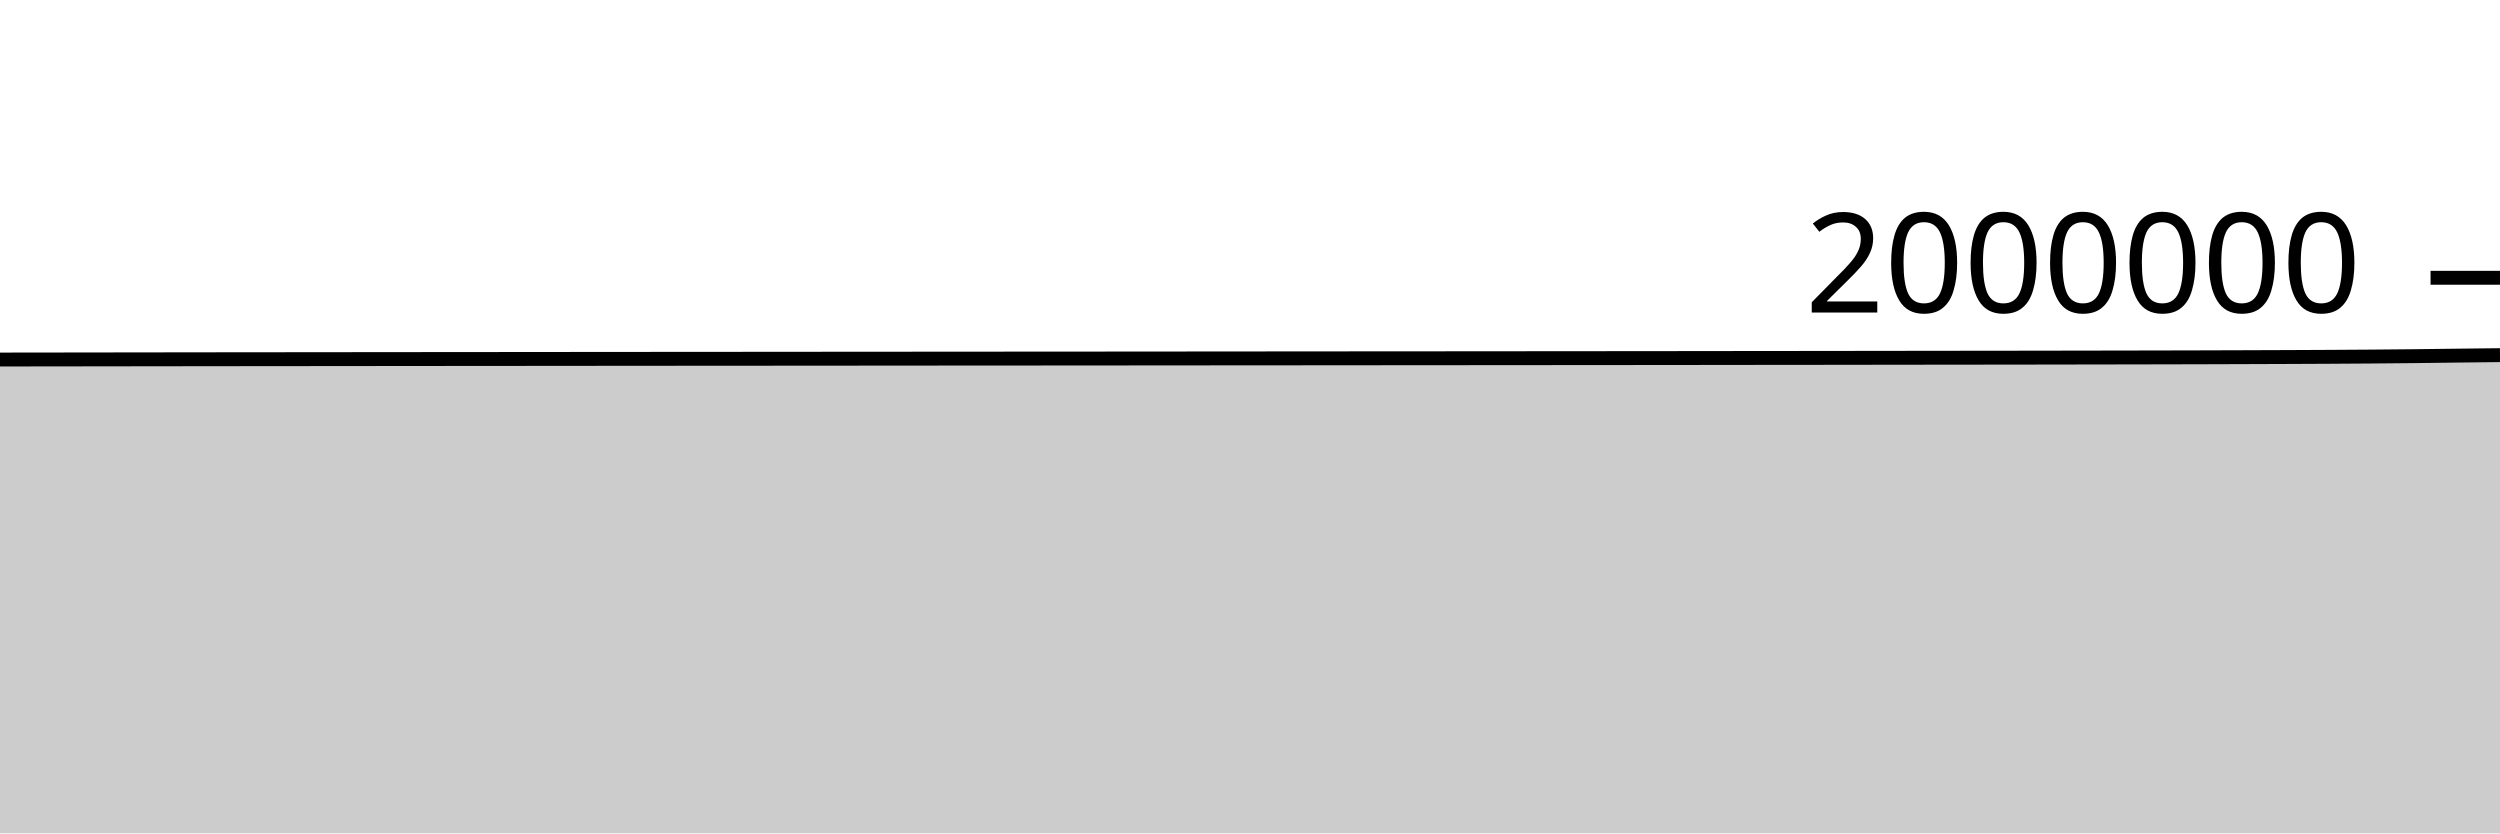
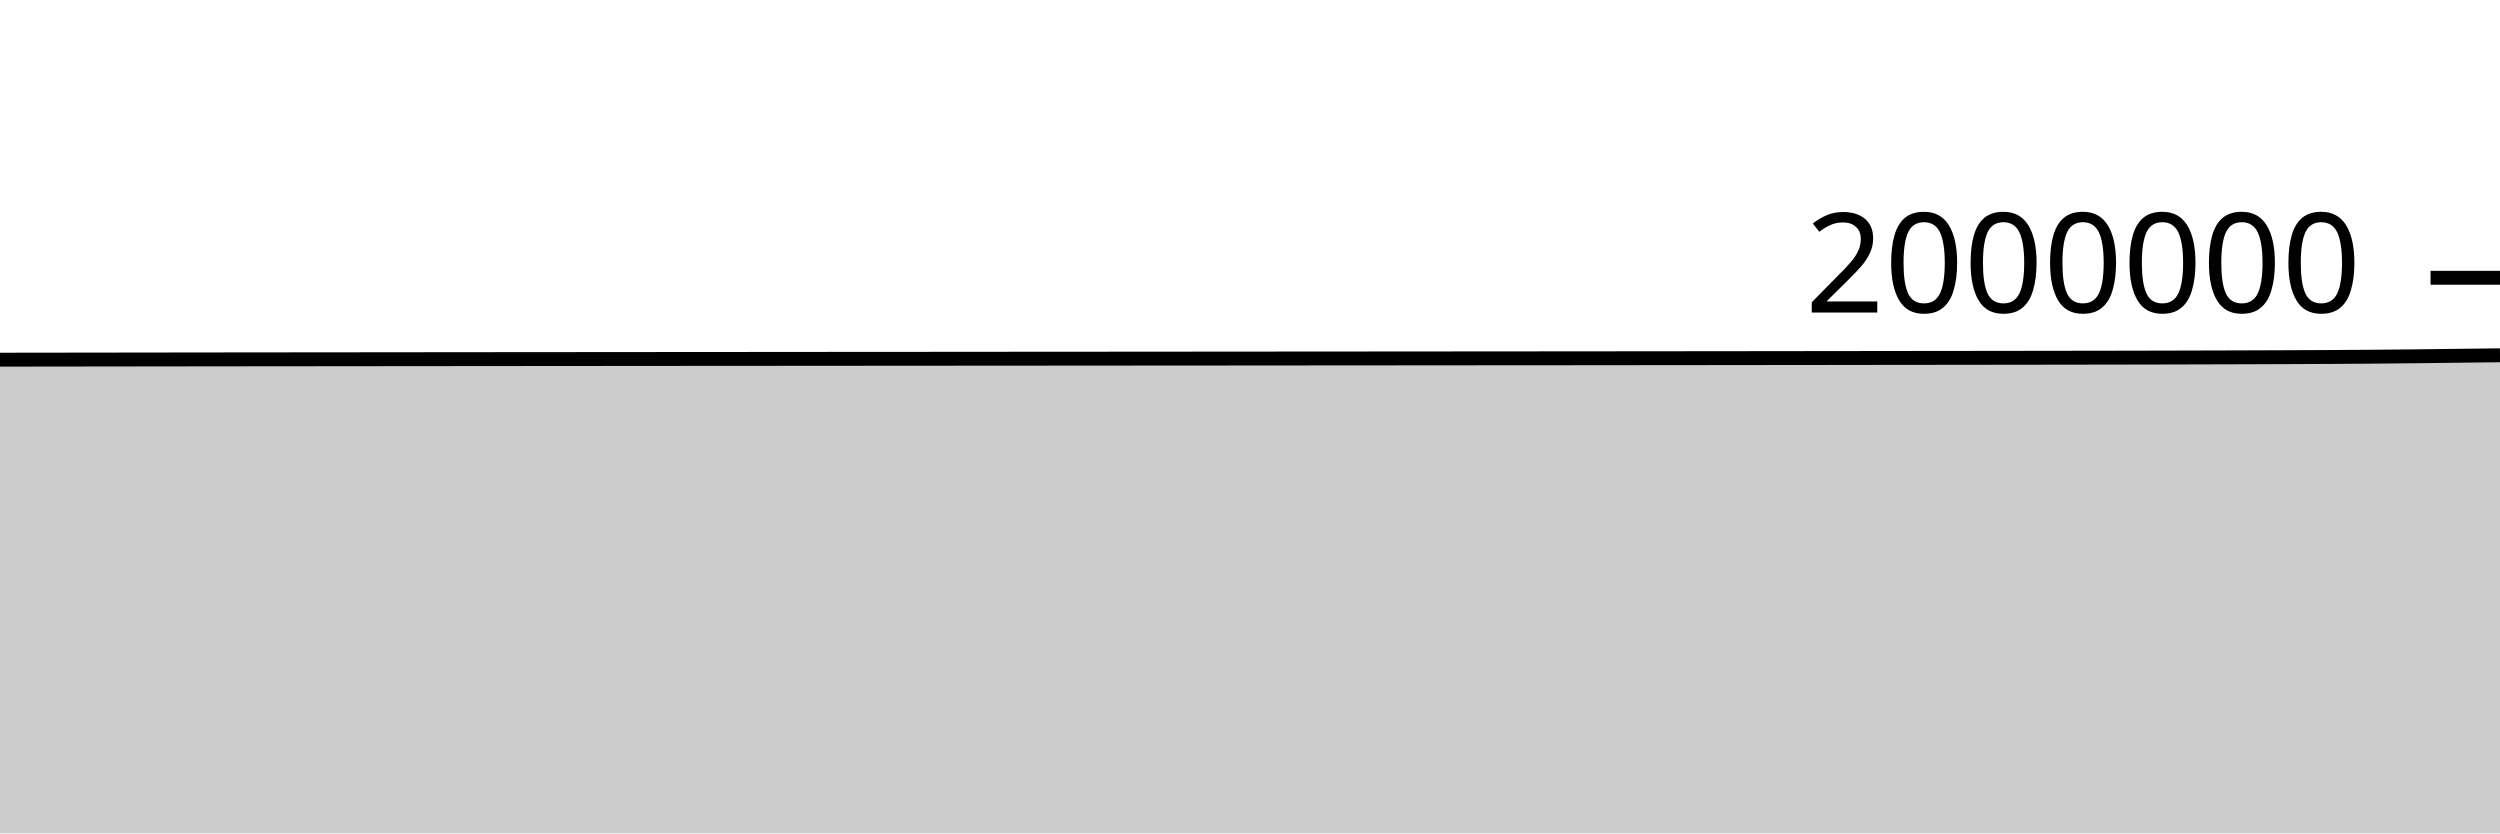
<svg xmlns="http://www.w3.org/2000/svg" viewBox="0 0 180 60">
  <g transform="translate(0,20)">
-     <path class="area" fill="rgba(0, 0, 0, 0.2)" d="M0,5.886C1.017,5.885,2.034,5.883,3.051,5.882C4.068,5.88,5.085,5.879,6.102,5.878C7.119,5.876,8.136,5.875,9.153,5.874C10.169,5.873,11.186,5.871,12.203,5.87C13.22,5.869,14.237,5.868,15.254,5.866C16.271,5.865,17.288,5.864,18.305,5.863C19.322,5.862,20.339,5.861,21.356,5.86C22.373,5.859,23.39,5.858,24.407,5.857C25.424,5.856,26.441,5.855,27.458,5.854C28.475,5.853,29.492,5.852,30.508,5.851C31.525,5.85,32.542,5.849,33.559,5.848C34.576,5.847,35.593,5.846,36.61,5.846C37.627,5.845,38.644,5.844,39.661,5.843C40.678,5.842,41.695,5.841,42.712,5.84C43.729,5.839,44.746,5.839,45.763,5.838C46.78,5.837,47.797,5.836,48.814,5.835C49.831,5.834,50.847,5.834,51.864,5.833C52.881,5.832,53.898,5.831,54.915,5.831C55.932,5.83,56.949,5.829,57.966,5.828C58.983,5.827,60,5.827,61.017,5.826C62.034,5.825,63.051,5.824,64.068,5.824C65.085,5.823,66.102,5.822,67.119,5.821C68.136,5.821,69.153,5.82,70.169,5.819C71.186,5.819,72.203,5.818,73.22,5.817C74.237,5.816,75.254,5.816,76.271,5.815C77.288,5.814,78.305,5.813,79.322,5.813C80.339,5.812,81.356,5.811,82.373,5.81C83.39,5.809,84.407,5.809,85.424,5.808C86.441,5.807,87.458,5.806,88.475,5.805C89.492,5.805,90.508,5.804,91.525,5.803C92.542,5.802,93.559,5.802,94.576,5.801C95.593,5.8,96.61,5.799,97.627,5.798C98.644,5.798,99.661,5.797,100.678,5.796C101.695,5.795,102.712,5.794,103.729,5.794C104.746,5.793,105.763,5.792,106.78,5.791C107.797,5.79,108.814,5.79,109.831,5.789C110.847,5.788,111.864,5.787,112.881,5.786C113.898,5.785,114.915,5.785,115.932,5.784C116.949,5.783,117.966,5.782,118.983,5.781C120,5.78,121.017,5.779,122.034,5.778C123.051,5.777,124.068,5.776,125.085,5.774C126.102,5.773,127.119,5.772,128.136,5.771C129.153,5.77,130.169,5.769,131.186,5.768C132.203,5.766,133.22,5.765,134.237,5.764C135.254,5.763,136.271,5.761,137.288,5.76C138.305,5.759,139.322,5.758,140.339,5.756C141.356,5.755,142.373,5.754,143.39,5.753C144.407,5.751,145.424,5.75,146.441,5.749C147.458,5.747,148.475,5.746,149.492,5.744C150.508,5.743,151.525,5.741,152.542,5.739C153.559,5.737,154.576,5.735,155.593,5.733C156.61,5.731,157.627,5.728,158.644,5.726C159.661,5.723,160.678,5.72,161.695,5.716C162.712,5.713,163.729,5.709,164.746,5.705C165.763,5.701,166.78,5.697,167.797,5.691C168.814,5.685,169.831,5.679,170.847,5.671C171.864,5.663,172.881,5.654,173.898,5.643C174.915,5.632,175.932,5.618,176.949,5.605C177.966,5.593,178.983,5.582,180,5.57L180,40C178.983,40,177.966,40,176.949,40C175.932,40,174.915,40,173.898,40C172.881,40,171.864,40,170.847,40C169.831,40,168.814,40,167.797,40C166.78,40,165.763,40,164.746,40C163.729,40,162.712,40,161.695,40C160.678,40,159.661,40,158.644,40C157.627,40,156.61,40,155.593,40C154.576,40,153.559,40,152.542,40C151.525,40,150.508,40,149.492,40C148.475,40,147.458,40,146.441,40C145.424,40,144.407,40,143.39,40C142.373,40,141.356,40,140.339,40C139.322,40,138.305,40,137.288,40C136.271,40,135.254,40,134.237,40C133.22,40,132.203,40,131.186,40C130.169,40,129.153,40,128.136,40C127.119,40,126.102,40,125.085,40C124.068,40,123.051,40,122.034,40C121.017,40,120,40,118.983,40C117.966,40,116.949,40,115.932,40C114.915,40,113.898,40,112.881,40C111.864,40,110.847,40,109.831,40C108.814,40,107.797,40,106.78,40C105.763,40,104.746,40,103.729,40C102.712,40,101.695,40,100.678,40C99.661,40,98.644,40,97.627,40C96.61,40,95.593,40,94.576,40C93.559,40,92.542,40,91.525,40C90.508,40,89.492,40,88.475,40C87.458,40,86.441,40,85.424,40C84.407,40,83.39,40,82.373,40C81.356,40,80.339,40,79.322,40C78.305,40,77.288,40,76.271,40C75.254,40,74.237,40,73.22,40C72.203,40,71.186,40,70.169,40C69.153,40,68.136,40,67.119,40C66.102,40,65.085,40,64.068,40C63.051,40,62.034,40,61.017,40C60,40,58.983,40,57.966,40C56.949,40,55.932,40,54.915,40C53.898,40,52.881,40,51.864,40C50.847,40,49.831,40,48.814,40C47.797,40,46.78,40,45.763,40C44.746,40,43.729,40,42.712,40C41.695,40,40.678,40,39.661,40C38.644,40,37.627,40,36.61,40C35.593,40,34.576,40,33.559,40C32.542,40,31.525,40,30.508,40C29.492,40,28.475,40,27.458,40C26.441,40,25.424,40,24.407,40C23.39,40,22.373,40,21.356,40C20.339,40,19.322,40,18.305,40C17.288,40,16.271,40,15.254,40C14.237,40,13.22,40,12.203,40C11.186,40,10.169,40,9.153,40C8.136,40,7.119,40,6.102,40C5.085,40,4.068,40,3.051,40C2.034,40,1.017,40,0,40Z" />
-     <path class="line" stroke="black" fill="none" d="M0,5.886C1.017,5.885,2.034,5.883,3.051,5.882C4.068,5.88,5.085,5.879,6.102,5.878C7.119,5.876,8.136,5.875,9.153,5.874C10.169,5.873,11.186,5.871,12.203,5.87C13.22,5.869,14.237,5.868,15.254,5.866C16.271,5.865,17.288,5.864,18.305,5.863C19.322,5.862,20.339,5.861,21.356,5.86C22.373,5.859,23.39,5.858,24.407,5.857C25.424,5.856,26.441,5.855,27.458,5.854C28.475,5.853,29.492,5.852,30.508,5.851C31.525,5.85,32.542,5.849,33.559,5.848C34.576,5.847,35.593,5.846,36.61,5.846C37.627,5.845,38.644,5.844,39.661,5.843C40.678,5.842,41.695,5.841,42.712,5.84C43.729,5.839,44.746,5.839,45.763,5.838C46.78,5.837,47.797,5.836,48.814,5.835C49.831,5.834,50.847,5.834,51.864,5.833C52.881,5.832,53.898,5.831,54.915,5.831C55.932,5.83,56.949,5.829,57.966,5.828C58.983,5.827,60,5.827,61.017,5.826C62.034,5.825,63.051,5.824,64.068,5.824C65.085,5.823,66.102,5.822,67.119,5.821C68.136,5.821,69.153,5.82,70.169,5.819C71.186,5.819,72.203,5.818,73.22,5.817C74.237,5.816,75.254,5.816,76.271,5.815C77.288,5.814,78.305,5.813,79.322,5.813C80.339,5.812,81.356,5.811,82.373,5.81C83.39,5.809,84.407,5.809,85.424,5.808C86.441,5.807,87.458,5.806,88.475,5.805C89.492,5.805,90.508,5.804,91.525,5.803C92.542,5.802,93.559,5.802,94.576,5.801C95.593,5.8,96.61,5.799,97.627,5.798C98.644,5.798,99.661,5.797,100.678,5.796C101.695,5.795,102.712,5.794,103.729,5.794C104.746,5.793,105.763,5.792,106.78,5.791C107.797,5.79,108.814,5.79,109.831,5.789C110.847,5.788,111.864,5.787,112.881,5.786C113.898,5.785,114.915,5.785,115.932,5.784C116.949,5.783,117.966,5.782,118.983,5.781C120,5.78,121.017,5.779,122.034,5.778C123.051,5.777,124.068,5.776,125.085,5.774C126.102,5.773,127.119,5.772,128.136,5.771C129.153,5.77,130.169,5.769,131.186,5.768C132.203,5.766,133.22,5.765,134.237,5.764C135.254,5.763,136.271,5.761,137.288,5.76C138.305,5.759,139.322,5.758,140.339,5.756C141.356,5.755,142.373,5.754,143.39,5.753C144.407,5.751,145.424,5.75,146.441,5.749C147.458,5.747,148.475,5.746,149.492,5.744C150.508,5.743,151.525,5.741,152.542,5.739C153.559,5.737,154.576,5.735,155.593,5.733C156.61,5.731,157.627,5.728,158.644,5.726C159.661,5.723,160.678,5.72,161.695,5.716C162.712,5.713,163.729,5.709,164.746,5.705C165.763,5.701,166.78,5.697,167.797,5.691C168.814,5.685,169.831,5.679,170.847,5.671C171.864,5.663,172.881,5.654,173.898,5.643C174.915,5.632,175.932,5.618,176.949,5.605C177.966,5.593,178.983,5.582,180,5.57" />
+     <path class="area" fill="rgba(0, 0, 0, 0.2)" d="M0,5.896C1.017,5.894,2.034,5.893,3.051,5.892C4.068,5.89,5.085,5.889,6.102,5.888C7.119,5.886,8.136,5.885,9.153,5.884C10.169,5.882,11.186,5.881,12.203,5.88C13.22,5.879,14.237,5.877,15.254,5.876C16.271,5.875,17.288,5.874,18.305,5.873C19.322,5.872,20.339,5.871,21.356,5.87C22.373,5.869,23.39,5.868,24.407,5.867C25.424,5.866,26.441,5.865,27.458,5.864C28.475,5.863,29.492,5.862,30.508,5.861C31.525,5.86,32.542,5.859,33.559,5.858C34.576,5.857,35.593,5.856,36.61,5.855C37.627,5.855,38.644,5.854,39.661,5.853C40.678,5.852,41.695,5.851,42.712,5.85C43.729,5.849,44.746,5.849,45.763,5.848C46.78,5.847,47.797,5.846,48.814,5.845C49.831,5.844,50.847,5.844,51.864,5.843C52.881,5.842,53.898,5.841,54.915,5.841C55.932,5.84,56.949,5.839,57.966,5.838C58.983,5.837,60,5.837,61.017,5.836C62.034,5.835,63.051,5.834,64.068,5.834C65.085,5.833,66.102,5.832,67.119,5.832C68.136,5.831,69.153,5.83,70.169,5.829C71.186,5.829,72.203,5.828,73.22,5.827C74.237,5.826,75.254,5.826,76.271,5.825C77.288,5.824,78.305,5.823,79.322,5.823C80.339,5.822,81.356,5.821,82.373,5.82C83.39,5.82,84.407,5.819,85.424,5.818C86.441,5.817,87.458,5.816,88.475,5.816C89.492,5.815,90.508,5.814,91.525,5.813C92.542,5.813,93.559,5.812,94.576,5.811C95.593,5.81,96.61,5.81,97.627,5.809C98.644,5.808,99.661,5.807,100.678,5.806C101.695,5.805,102.712,5.805,103.729,5.804C104.746,5.803,105.763,5.802,106.78,5.801C107.797,5.801,108.814,5.8,109.831,5.799C110.847,5.798,111.864,5.797,112.881,5.797C113.898,5.796,114.915,5.795,115.932,5.794C116.949,5.793,117.966,5.792,118.983,5.791C120,5.79,121.017,5.789,122.034,5.788C123.051,5.787,124.068,5.786,125.085,5.785C126.102,5.784,127.119,5.783,128.136,5.781C129.153,5.78,130.169,5.779,131.186,5.778C132.203,5.777,133.22,5.776,134.237,5.774C135.254,5.773,136.271,5.772,137.288,5.77C138.305,5.769,139.322,5.768,140.339,5.767C141.356,5.765,142.373,5.764,143.39,5.763C144.407,5.762,145.424,5.76,146.441,5.759C147.458,5.758,148.475,5.756,149.492,5.755C150.508,5.753,151.525,5.751,152.542,5.75C153.559,5.748,154.576,5.746,155.593,5.744C156.61,5.741,157.627,5.739,158.644,5.736C159.661,5.733,160.678,5.73,161.695,5.727C162.712,5.724,163.729,5.72,164.746,5.716C165.763,5.711,166.78,5.707,167.797,5.702C168.814,5.696,169.831,5.69,170.847,5.682C171.864,5.674,172.881,5.664,173.898,5.653C174.915,5.642,175.932,5.628,176.949,5.616C177.966,5.604,178.983,5.593,180,5.581L180,40C178.983,40,177.966,40,176.949,40C175.932,40,174.915,40,173.898,40C172.881,40,171.864,40,170.847,40C169.831,40,168.814,40,167.797,40C166.78,40,165.763,40,164.746,40C163.729,40,162.712,40,161.695,40C160.678,40,159.661,40,158.644,40C157.627,40,156.61,40,155.593,40C154.576,40,153.559,40,152.542,40C151.525,40,150.508,40,149.492,40C148.475,40,147.458,40,146.441,40C145.424,40,144.407,40,143.39,40C142.373,40,141.356,40,140.339,40C139.322,40,138.305,40,137.288,40C136.271,40,135.254,40,134.237,40C133.22,40,132.203,40,131.186,40C130.169,40,129.153,40,128.136,40C127.119,40,126.102,40,125.085,40C124.068,40,123.051,40,122.034,40C121.017,40,120,40,118.983,40C117.966,40,116.949,40,115.932,40C114.915,40,113.898,40,112.881,40C111.864,40,110.847,40,109.831,40C108.814,40,107.797,40,106.78,40C105.763,40,104.746,40,103.729,40C102.712,40,101.695,40,100.678,40C99.661,40,98.644,40,97.627,40C96.61,40,95.593,40,94.576,40C93.559,40,92.542,40,91.525,40C90.508,40,89.492,40,88.475,40C87.458,40,86.441,40,85.424,40C84.407,40,83.39,40,82.373,40C81.356,40,80.339,40,79.322,40C78.305,40,77.288,40,76.271,40C75.254,40,74.237,40,73.22,40C72.203,40,71.186,40,70.169,40C69.153,40,68.136,40,67.119,40C66.102,40,65.085,40,64.068,40C63.051,40,62.034,40,61.017,40C60,40,58.983,40,57.966,40C56.949,40,55.932,40,54.915,40C53.898,40,52.881,40,51.864,40C50.847,40,49.831,40,48.814,40C47.797,40,46.78,40,45.763,40C44.746,40,43.729,40,42.712,40C41.695,40,40.678,40,39.661,40C38.644,40,37.627,40,36.61,40C35.593,40,34.576,40,33.559,40C32.542,40,31.525,40,30.508,40C29.492,40,28.475,40,27.458,40C26.441,40,25.424,40,24.407,40C23.39,40,22.373,40,21.356,40C20.339,40,19.322,40,18.305,40C17.288,40,16.271,40,15.254,40C14.237,40,13.22,40,12.203,40C11.186,40,10.169,40,9.153,40C8.136,40,7.119,40,6.102,40C5.085,40,4.068,40,3.051,40C2.034,40,1.017,40,0,40Z" />
+     <path class="line" stroke="black" fill="none" d="M0,5.896C1.017,5.894,2.034,5.893,3.051,5.892C4.068,5.89,5.085,5.889,6.102,5.888C7.119,5.886,8.136,5.885,9.153,5.884C10.169,5.882,11.186,5.881,12.203,5.88C13.22,5.879,14.237,5.877,15.254,5.876C16.271,5.875,17.288,5.874,18.305,5.873C19.322,5.872,20.339,5.871,21.356,5.87C22.373,5.869,23.39,5.868,24.407,5.867C25.424,5.866,26.441,5.865,27.458,5.864C28.475,5.863,29.492,5.862,30.508,5.861C31.525,5.86,32.542,5.859,33.559,5.858C34.576,5.857,35.593,5.856,36.61,5.855C37.627,5.855,38.644,5.854,39.661,5.853C40.678,5.852,41.695,5.851,42.712,5.85C43.729,5.849,44.746,5.849,45.763,5.848C46.78,5.847,47.797,5.846,48.814,5.845C49.831,5.844,50.847,5.844,51.864,5.843C52.881,5.842,53.898,5.841,54.915,5.841C55.932,5.84,56.949,5.839,57.966,5.838C58.983,5.837,60,5.837,61.017,5.836C62.034,5.835,63.051,5.834,64.068,5.834C65.085,5.833,66.102,5.832,67.119,5.832C68.136,5.831,69.153,5.83,70.169,5.829C71.186,5.829,72.203,5.828,73.22,5.827C74.237,5.826,75.254,5.826,76.271,5.825C77.288,5.824,78.305,5.823,79.322,5.823C80.339,5.822,81.356,5.821,82.373,5.82C83.39,5.82,84.407,5.819,85.424,5.818C86.441,5.817,87.458,5.816,88.475,5.816C89.492,5.815,90.508,5.814,91.525,5.813C92.542,5.813,93.559,5.812,94.576,5.811C95.593,5.81,96.61,5.81,97.627,5.809C98.644,5.808,99.661,5.807,100.678,5.806C101.695,5.805,102.712,5.805,103.729,5.804C104.746,5.803,105.763,5.802,106.78,5.801C107.797,5.801,108.814,5.8,109.831,5.799C110.847,5.798,111.864,5.797,112.881,5.797C113.898,5.796,114.915,5.795,115.932,5.794C116.949,5.793,117.966,5.792,118.983,5.791C120,5.79,121.017,5.789,122.034,5.788C123.051,5.787,124.068,5.786,125.085,5.785C126.102,5.784,127.119,5.783,128.136,5.781C129.153,5.78,130.169,5.779,131.186,5.778C132.203,5.777,133.22,5.776,134.237,5.774C135.254,5.773,136.271,5.772,137.288,5.77C138.305,5.769,139.322,5.768,140.339,5.767C141.356,5.765,142.373,5.764,143.39,5.763C144.407,5.762,145.424,5.76,146.441,5.759C147.458,5.758,148.475,5.756,149.492,5.755C150.508,5.753,151.525,5.751,152.542,5.75C153.559,5.748,154.576,5.746,155.593,5.744C156.61,5.741,157.627,5.739,158.644,5.736C159.661,5.733,160.678,5.73,161.695,5.727C162.712,5.724,163.729,5.72,164.746,5.716C165.763,5.711,166.78,5.707,167.797,5.702C168.814,5.696,169.831,5.69,170.847,5.682C171.864,5.674,172.881,5.664,173.898,5.653C174.915,5.642,175.932,5.628,176.949,5.616C177.966,5.604,178.983,5.593,180,5.581" />
    <path class="axis-ceiling" stroke-width="1" stroke="black" fill="none" d="M175,0L180,0" />
    <text class="axis-ceiling-label" font-family="sans-serif" text-anchor="end" font-size="10px" x="170" y="2.5">2000000</text>
  </g>
</svg>
